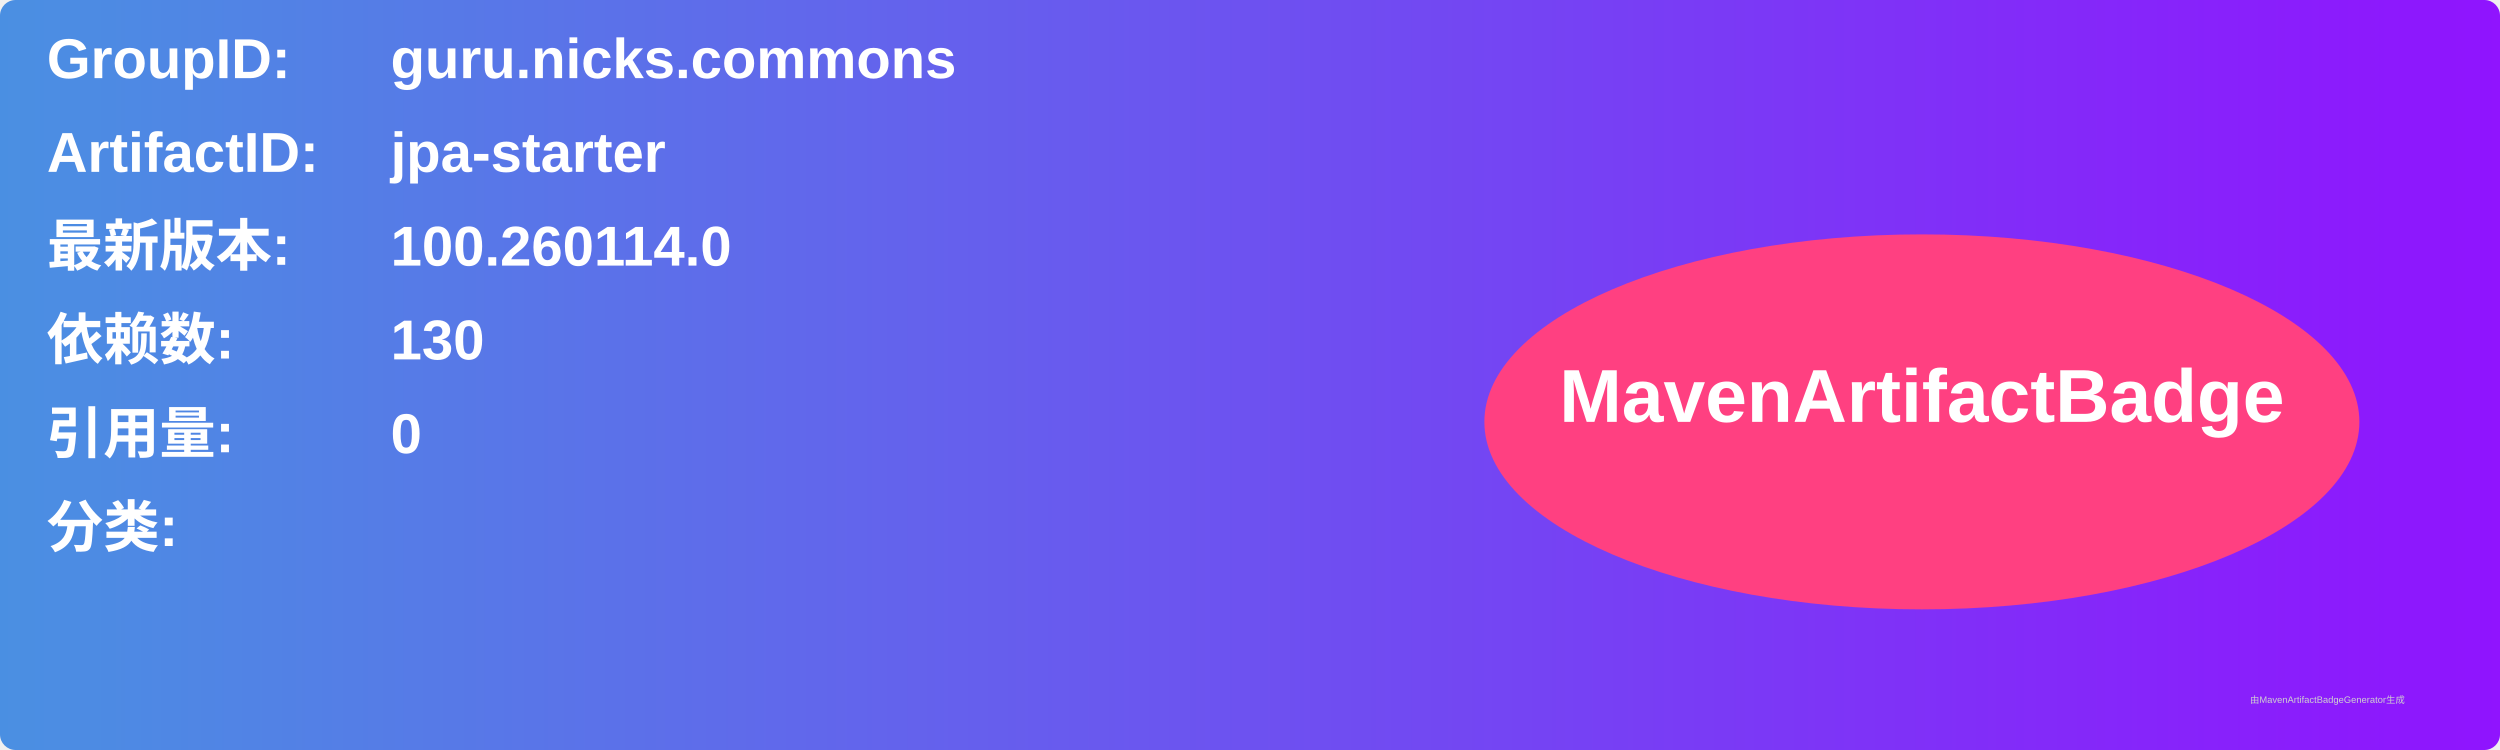
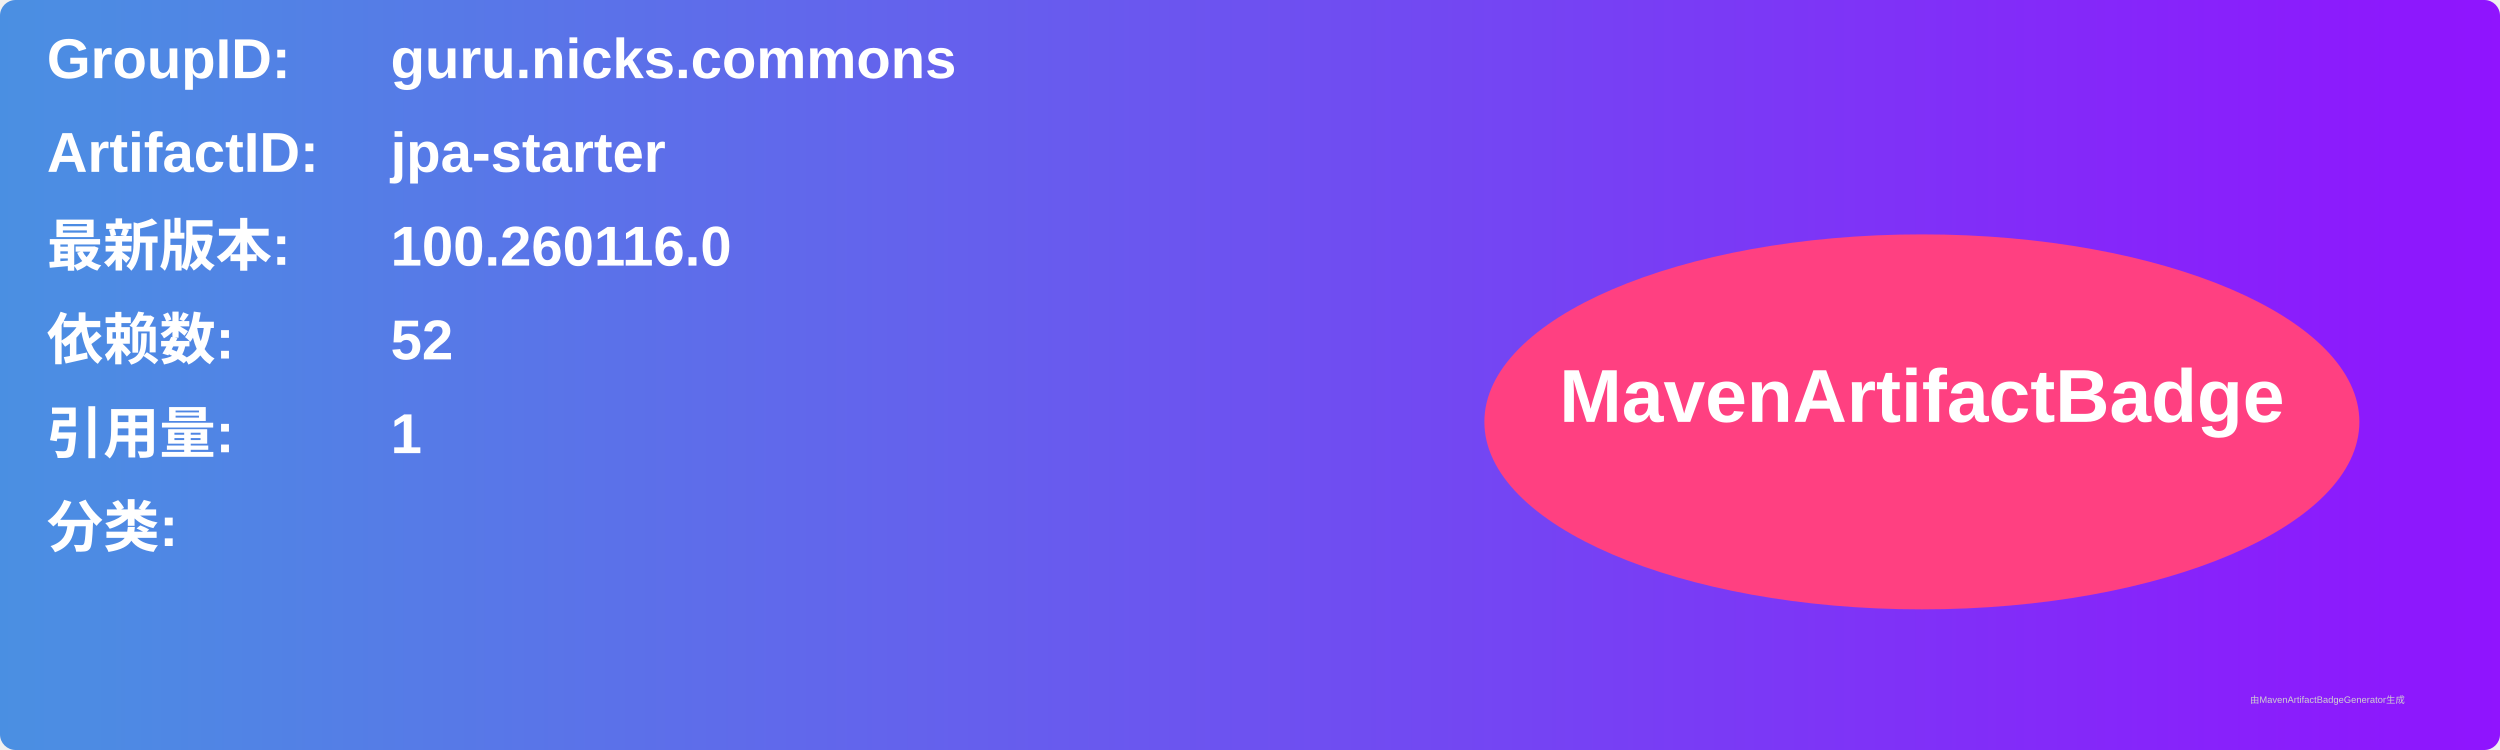
<svg xmlns="http://www.w3.org/2000/svg" width="800" height="240" viewBox="0 0 800 240">
  <linearGradient id="grad" x1="0%" y1="0%" x2="100%" y2="0%">
    <stop offset="0%" stop-color="#4a90e2" />
    <stop offset="100%" stop-color="#9013fe" />
  </linearGradient>
  <rect width="100%" height="100%" rx="5" ry="5" fill="url(#grad)" />
  <g transform="translate(15, 15)">
    <text x="0" y="10" font-family="Arial" font-size="18" fill="white" font-weight="bold" width="260">GroupID:</text>
    <text x="110" y="10" font-family="Arial" font-size="18" fill="white" font-weight="bold" width="460">guru.nicks.commons</text>
    <text x="0" y="40" font-family="Arial" font-size="18" fill="white" font-weight="bold" width="260">ArtifactID:</text>
    <text x="110" y="40" font-family="Arial" font-size="18" fill="white" font-weight="bold" width="460">jpa-starter</text>
    <text x="0" y="70" font-family="Arial" font-size="18" fill="white" font-weight="bold">最新版本:</text>
    <text x="110" y="70" font-family="Arial" font-size="18" fill="white" font-weight="bold">
-       <tspan font-weight="bold">100.260114.0</tspan>
+       <tspan font-weight="bold">100.260116.0</tspan>
    </text>
    <text x="0" y="100" font-family="Arial" font-size="18" fill="white" font-weight="bold">依赖数: </text>
    <text x="110" y="100" font-family="Arial" font-size="18" fill="white">
-       <tspan font-weight="bold">130</tspan>
+       <tspan font-weight="bold">52</tspan>
    </text>
    <text x="0" y="130" font-family="Arial" font-size="18" fill="white" font-weight="bold">引用量: </text>
    <text x="110" y="130" font-family="Arial" font-size="18" fill="white">
-       <tspan font-weight="bold">0</tspan>
+       <tspan font-weight="bold">1</tspan>
    </text>
    <text x="0" y="160" font-family="Arial" font-size="18" fill="white" font-weight="bold">分类:</text>
    <text x="10" y="190" font-family="Arial" font-size="10" fill="white">
      <tspan font-weight="bold" />
    </text>
    <ellipse cx="600" cy="120" rx="140" ry="60" fill="#ff4081" />
    <text x="600" y="120" text-anchor="middle" font-family="Arial" font-size="24" fill="white" font-weight="bold">MavenArtifactBadge</text>
  </g>
  <text x="720" y="225" font-family="Arial" font-size="3" fill="#d0d0d0">由MavenArtifactBadgeGenerator生成</text>
</svg>
